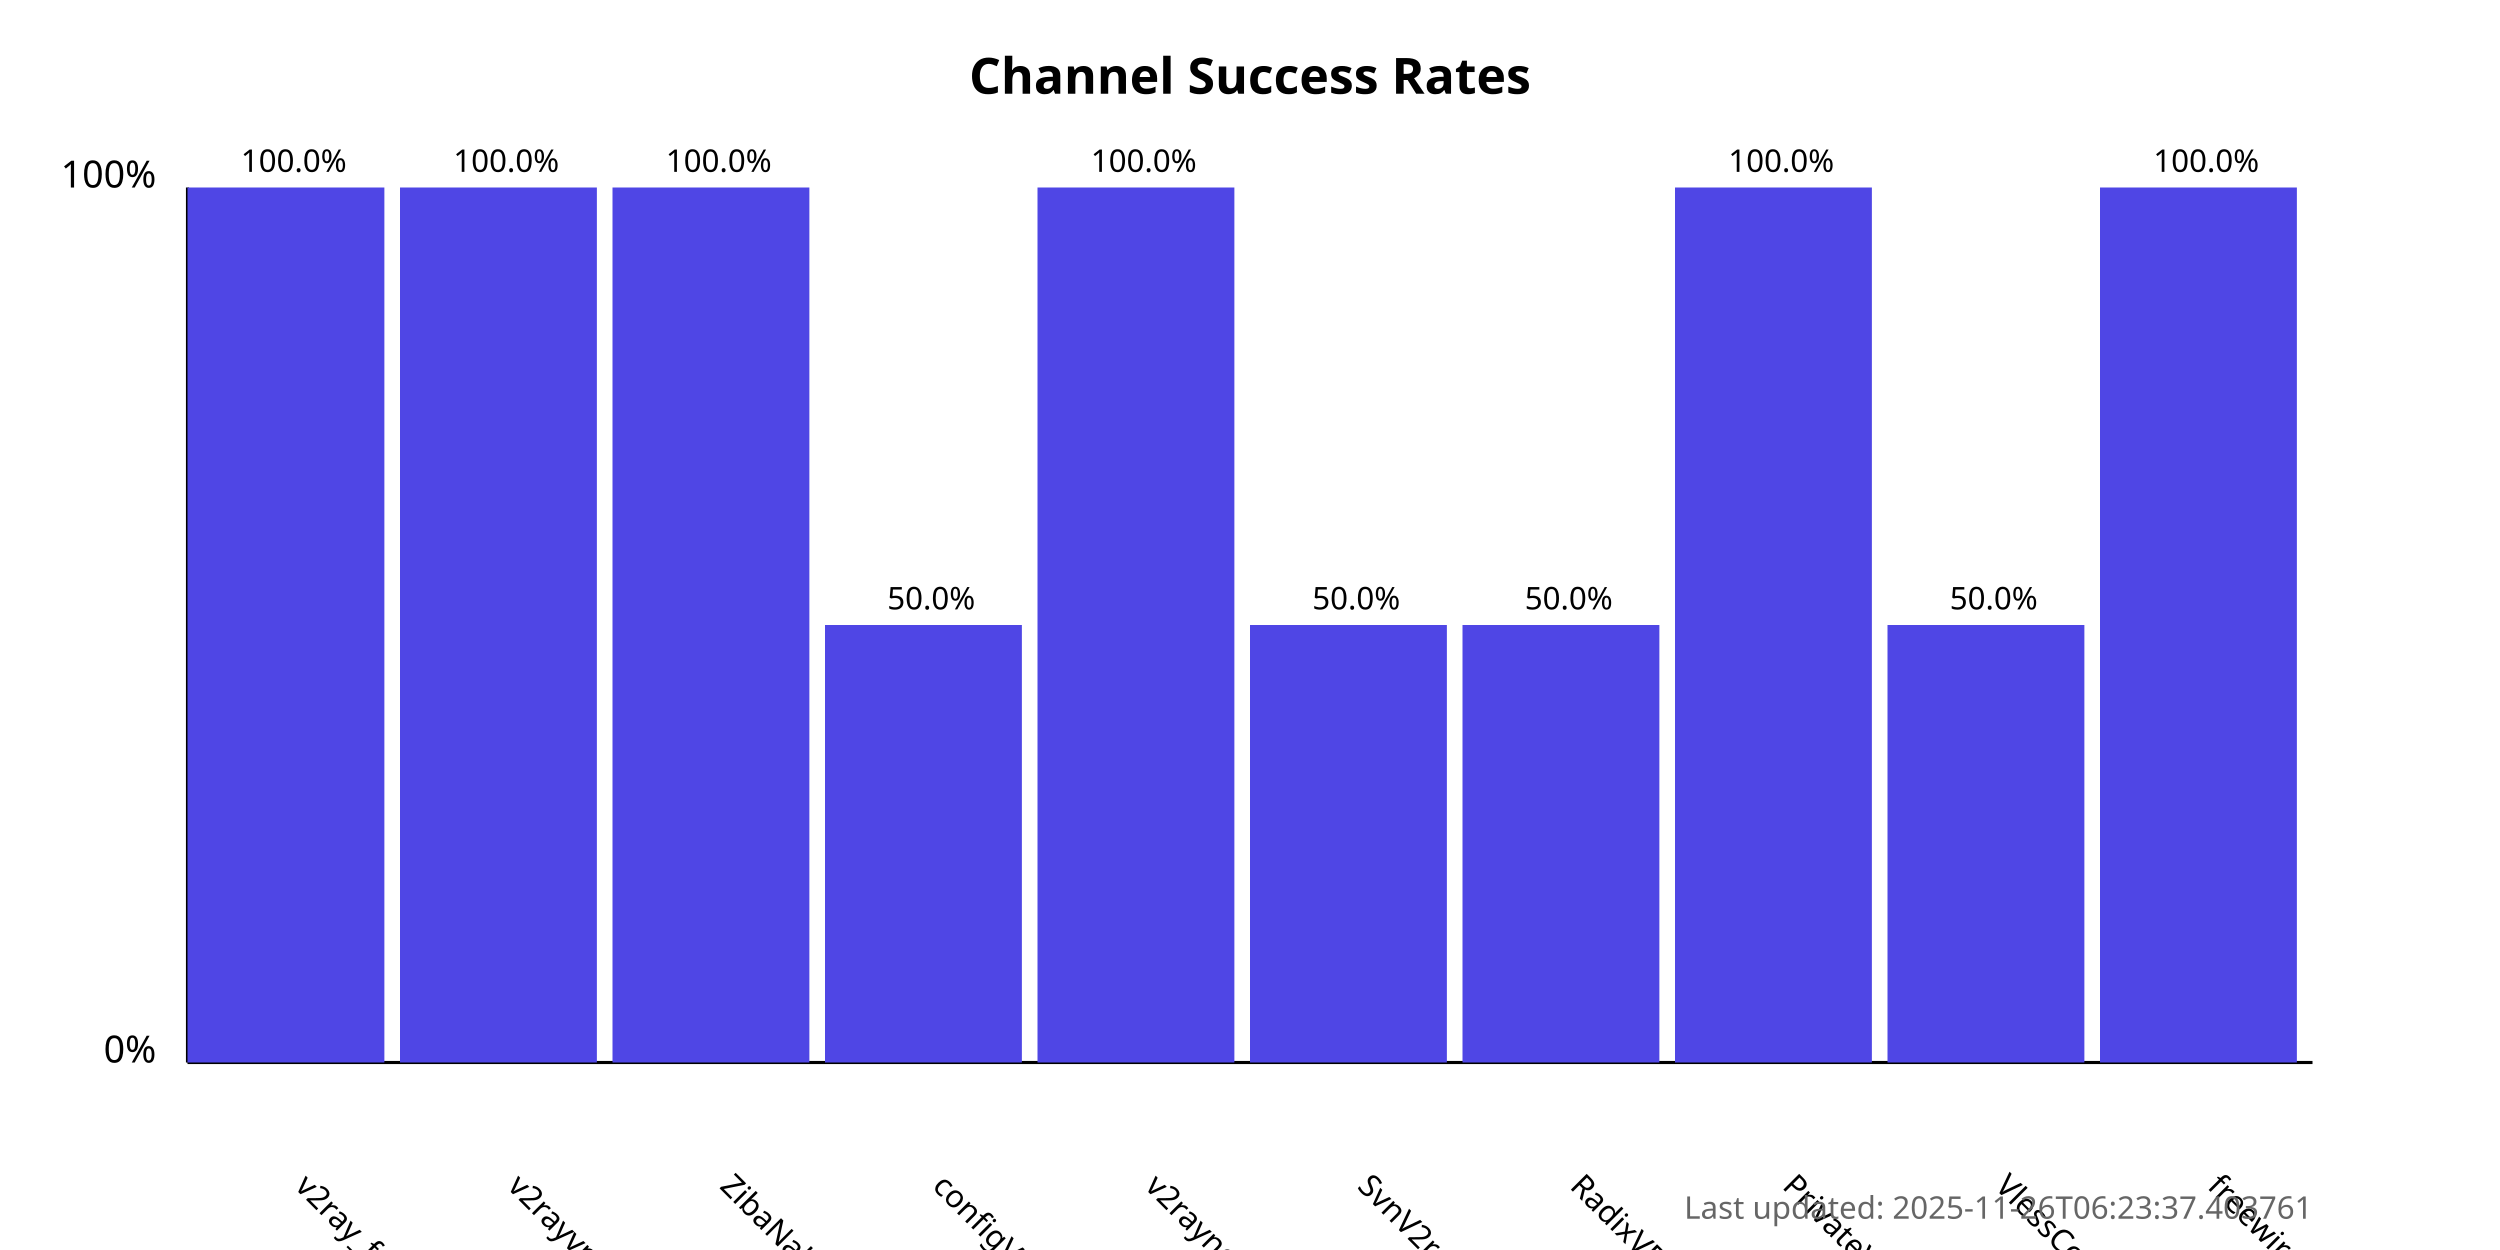
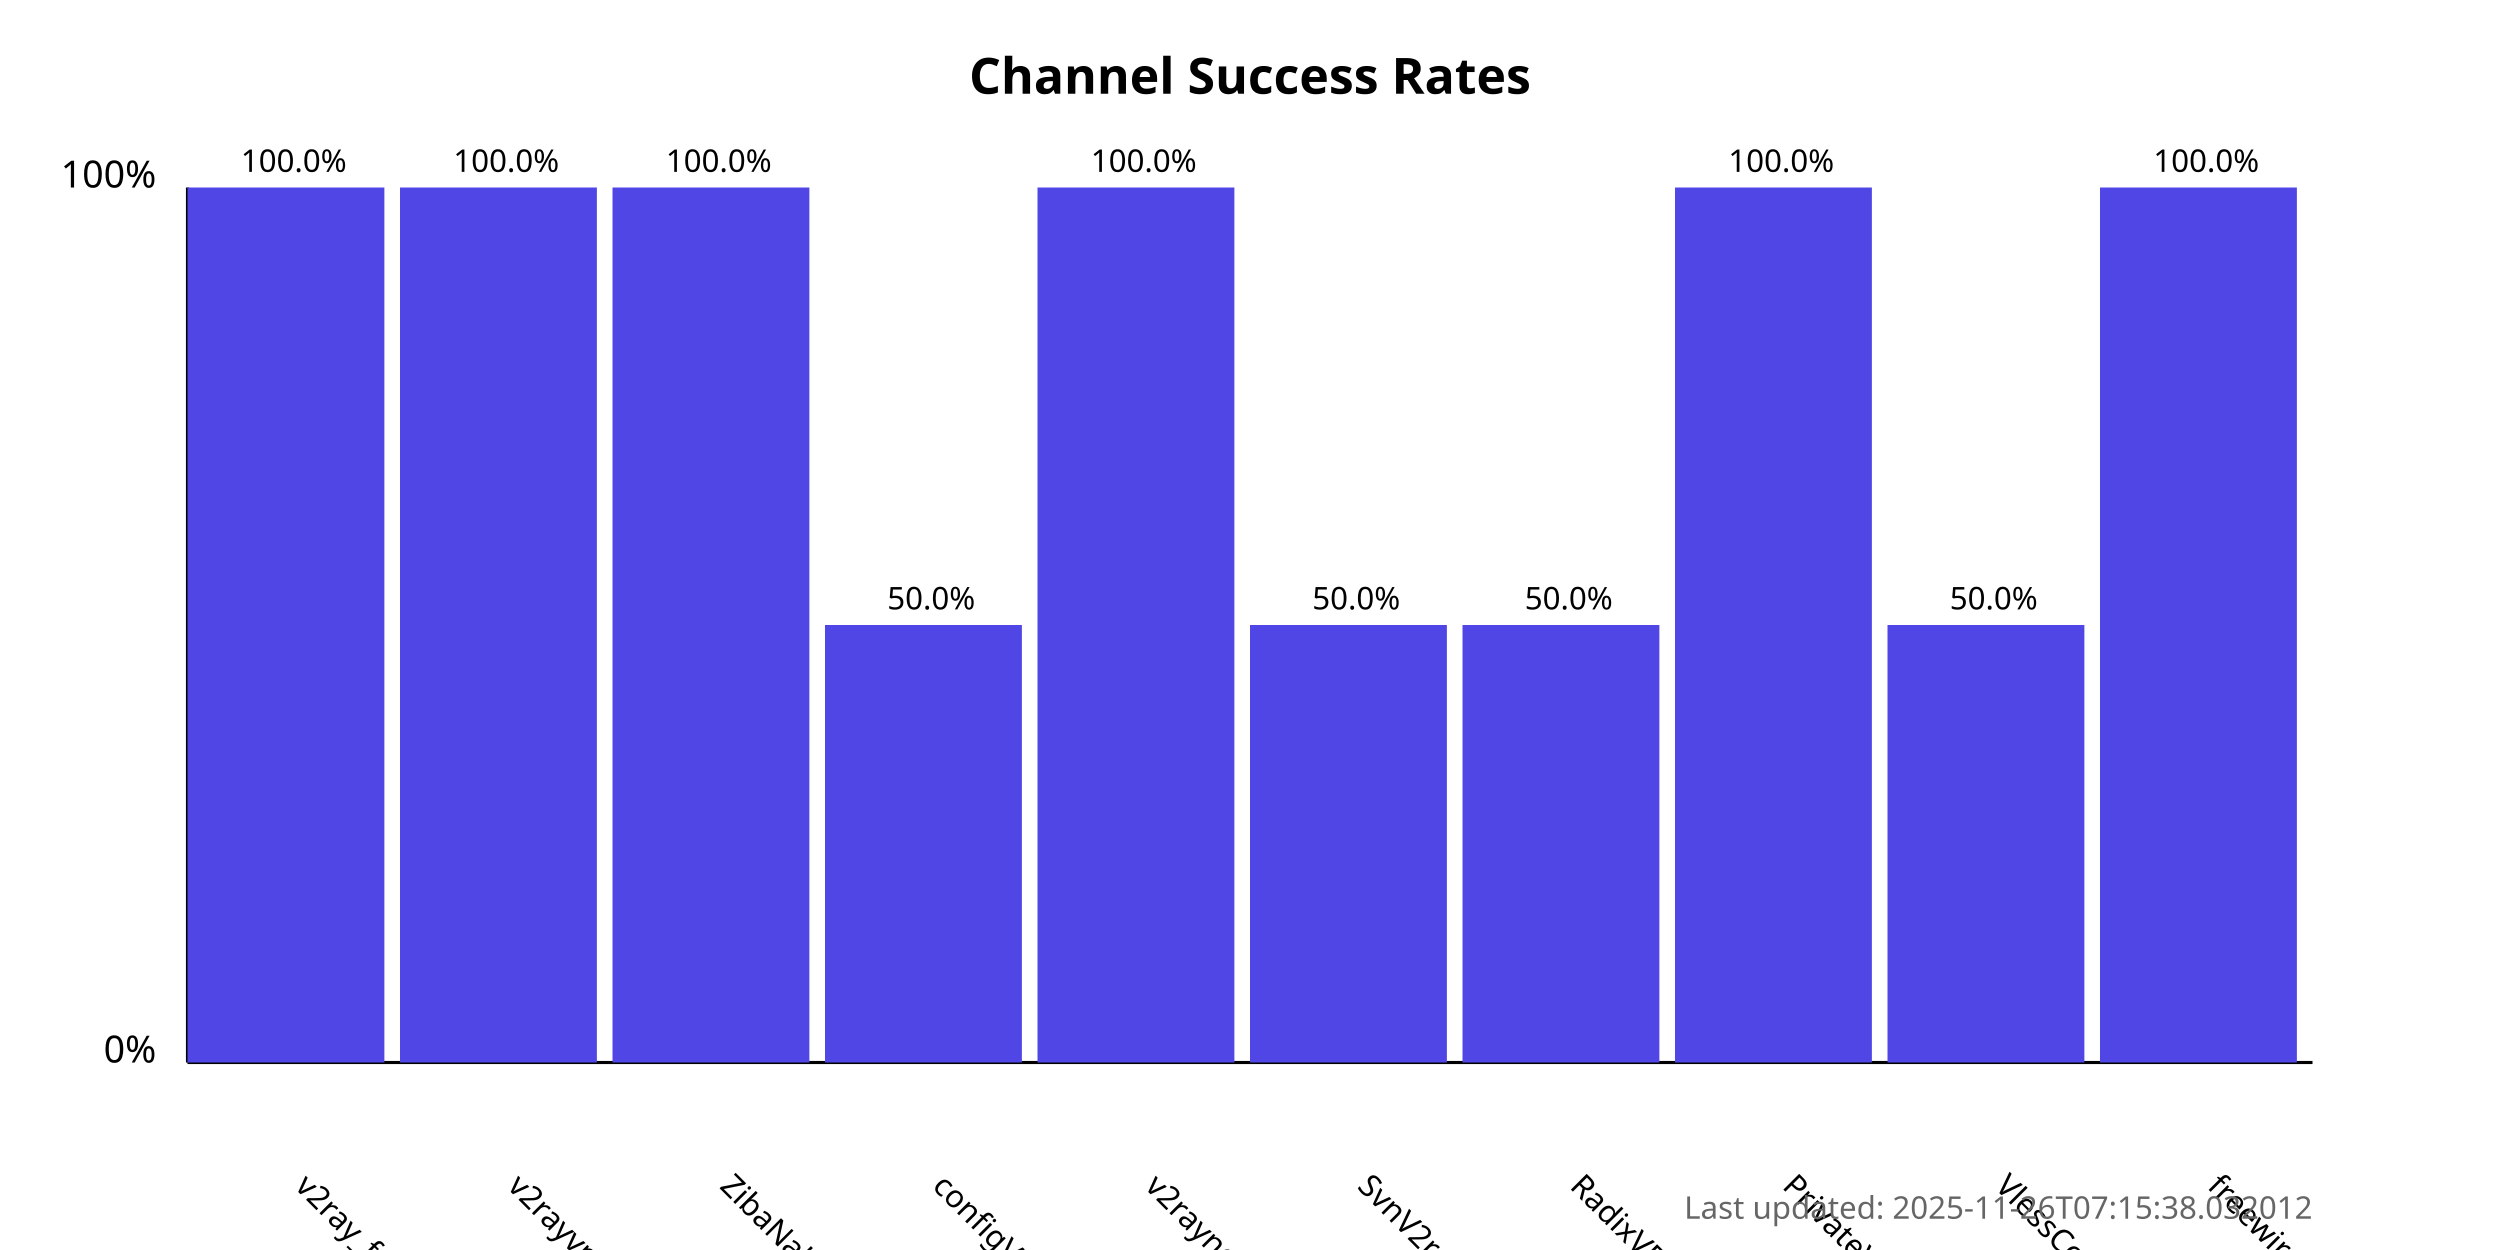
<svg xmlns="http://www.w3.org/2000/svg" width="800" height="400">
  <style>
            .chart-title { font: bold 16px sans-serif; }
            .axis-label { font: 12px sans-serif; }
            .tick-label { font: 10px sans-serif; }
            .bar { fill: #4f46e5; }
            .bar:hover { fill: #6366f1; }
            .timestamp { font: 10px sans-serif; fill: #666; }
        </style>
  <text x="400.0" y="30" text-anchor="middle" class="chart-title">
            Channel Success Rates
        </text>
  <line x1="60" y1="340" x2="60" y2="60" stroke="black" stroke-width="1" />
  <line x1="60" y1="340" x2="740" y2="340" stroke="black" stroke-width="1" />
  <text x="50" y="340" text-anchor="end" class="axis-label">0%</text>
  <text x="50" y="60" text-anchor="end" class="axis-label">100%</text>
  <g>
    <rect x="60" y="60.0" width="63.0" height="280.0" class="bar" />
    <text x="94.0" y="380" transform="rotate(45, 94.0, 380)" text-anchor="start" class="tick-label">
                v2ray_free_conf
            </text>
    <text x="94.0" y="55.0" text-anchor="middle" class="tick-label">
                100.0%
            </text>
  </g>
  <g>
    <rect x="128.0" y="60.0" width="63.0" height="280.0" class="bar" />
    <text x="162.0" y="380" transform="rotate(45, 162.0, 380)" text-anchor="start" class="tick-label">
                v2rayvpno
            </text>
    <text x="162.0" y="55.0" text-anchor="middle" class="tick-label">
                100.0%
            </text>
  </g>
  <g>
    <rect x="196.0" y="60.0" width="63.0" height="280.0" class="bar" />
    <text x="230.0" y="380" transform="rotate(45, 230.0, 380)" text-anchor="start" class="tick-label">
                ZibaNabz
            </text>
    <text x="230.0" y="55.0" text-anchor="middle" class="tick-label">
                100.0%
            </text>
  </g>
  <g>
    <rect x="264.0" y="200.0" width="63.0" height="140.0" class="bar" />
    <text x="298.0" y="380" transform="rotate(45, 298.0, 380)" text-anchor="start" class="tick-label">
                configV2rayForFree
            </text>
    <text x="298.0" y="195.0" text-anchor="middle" class="tick-label">
                50.0%
            </text>
  </g>
  <g>
    <rect x="332.0" y="60.0" width="63.0" height="280.0" class="bar" />
    <text x="366.0" y="380" transform="rotate(45, 366.0, 380)" text-anchor="start" class="tick-label">
                v2rayngvpn
            </text>
    <text x="366.0" y="55.0" text-anchor="middle" class="tick-label">
                100.0%
            </text>
  </g>
  <g>
    <rect x="400.0" y="200.0" width="63.0" height="140.0" class="bar" />
    <text x="434.0" y="380" transform="rotate(45, 434.0, 380)" text-anchor="start" class="tick-label">
                SvnV2ray
            </text>
    <text x="434.0" y="195.0" text-anchor="middle" class="tick-label">
                50.0%
            </text>
  </g>
  <g>
    <rect x="468.0" y="200.0" width="63.0" height="140.0" class="bar" />
    <text x="502.0" y="380" transform="rotate(45, 502.0, 380)" text-anchor="start" class="tick-label">
                RadixVPN
            </text>
    <text x="502.0" y="195.0" text-anchor="middle" class="tick-label">
                50.0%
            </text>
  </g>
  <g>
    <rect x="536.0" y="60.0" width="63.0" height="280.0" class="bar" />
    <text x="570.0" y="380" transform="rotate(45, 570.0, 380)" text-anchor="start" class="tick-label">
                PrivateVPNs
            </text>
    <text x="570.0" y="55.0" text-anchor="middle" class="tick-label">
                100.0%
            </text>
  </g>
  <g>
    <rect x="604.0" y="200.0" width="63.0" height="140.0" class="bar" />
    <text x="638.0" y="380" transform="rotate(45, 638.0, 380)" text-anchor="start" class="tick-label">
                VlessConfig
            </text>
    <text x="638.0" y="195.0" text-anchor="middle" class="tick-label">
                50.0%
            </text>
  </g>
  <g>
    <rect x="672.0" y="60.0" width="63.0" height="280.0" class="bar" />
    <text x="706.0" y="380" transform="rotate(45, 706.0, 380)" text-anchor="start" class="tick-label">
                freewireguard
            </text>
    <text x="706.0" y="55.0" text-anchor="middle" class="tick-label">
                100.0%
            </text>
  </g>
  <text x="740" y="390" text-anchor="end" class="timestamp">
-             Last updated: 2025-11-26T06:23:37.403761
+             Last updated: 2025-11-26T07:15:38.032012
        </text>
</svg>
